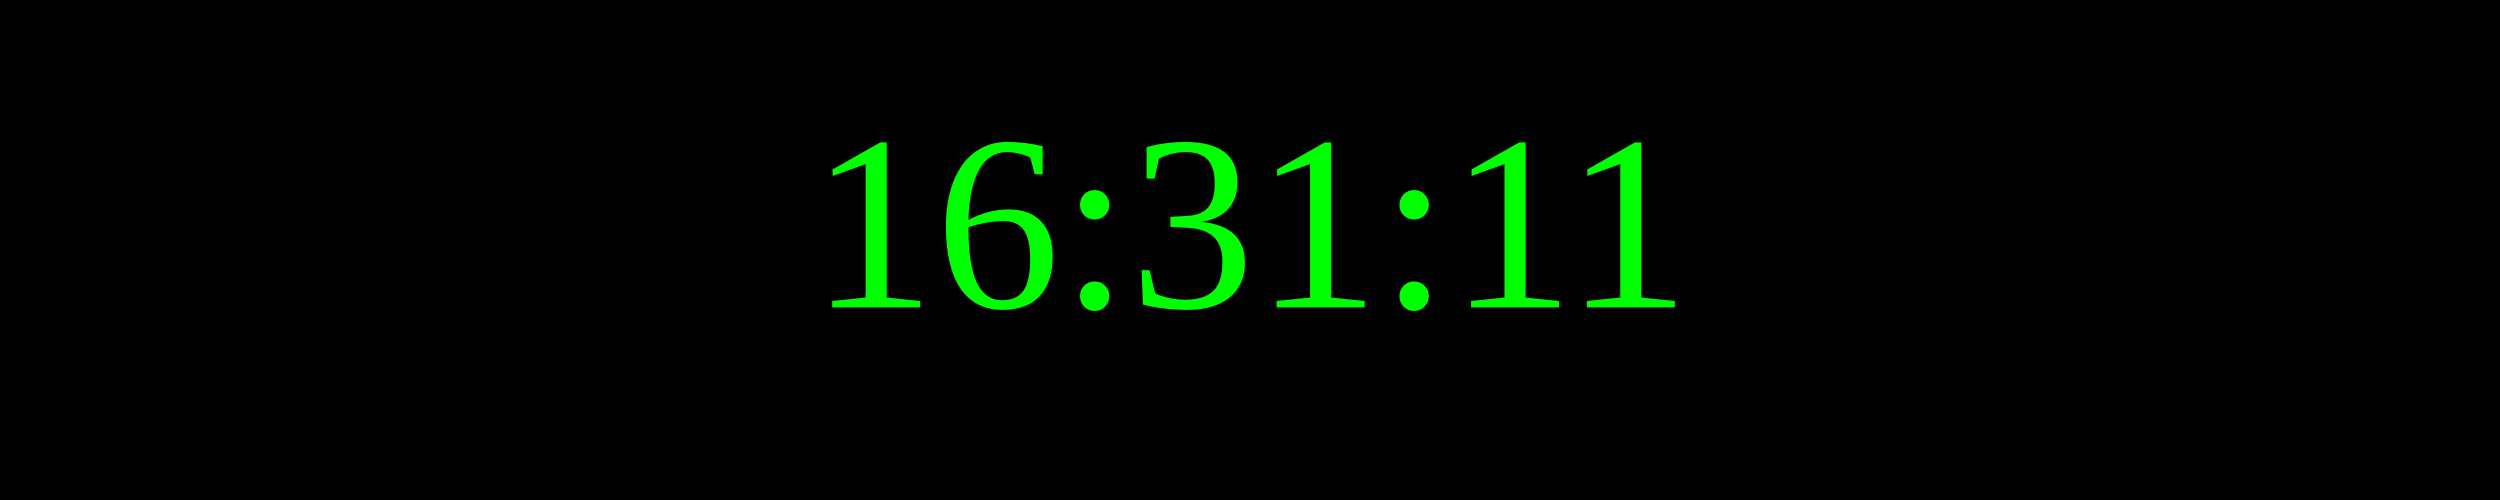
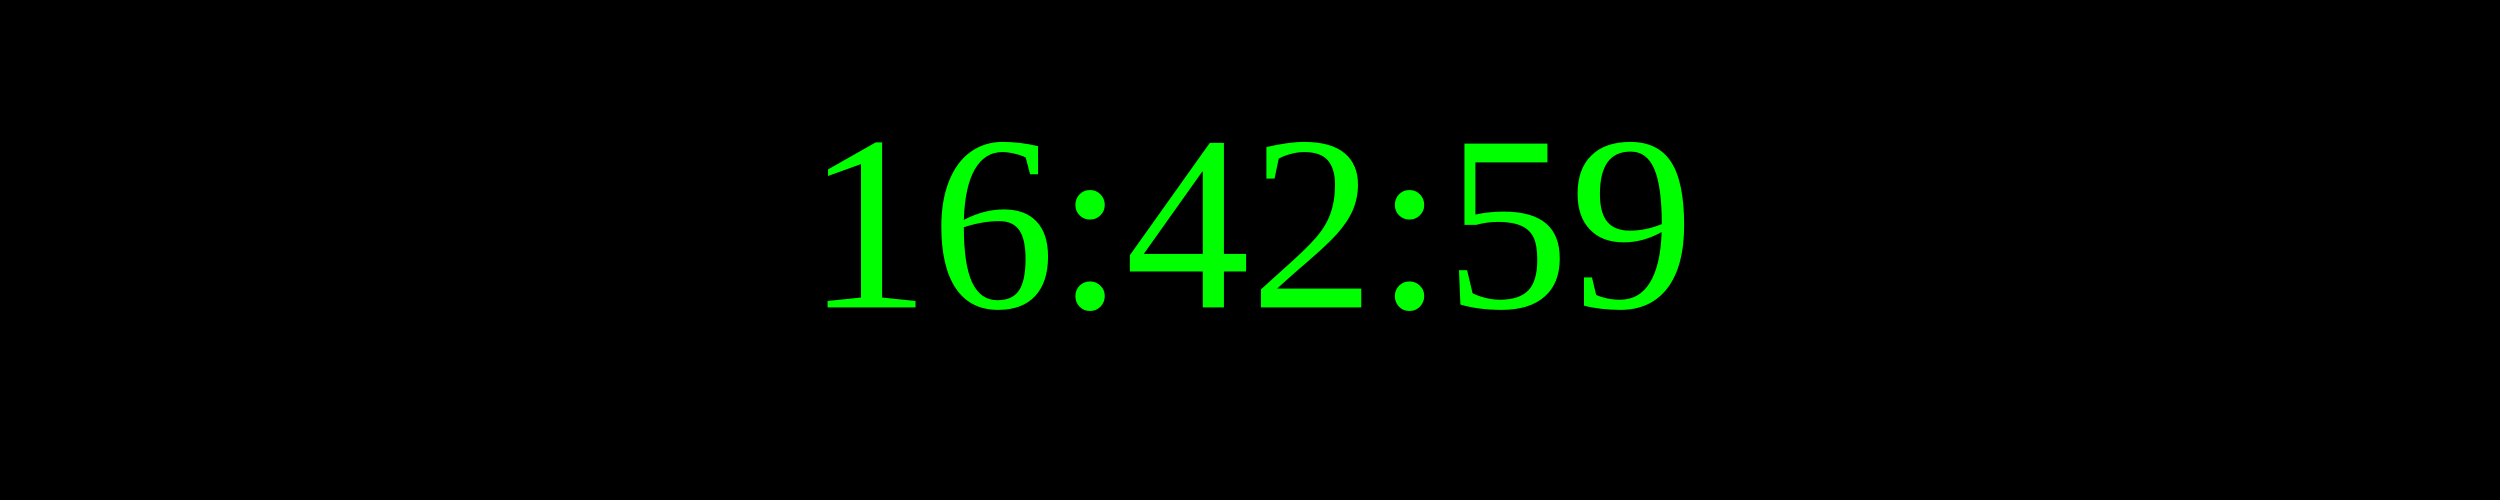
<svg xmlns="http://www.w3.org/2000/svg" width="250" height="50">
  <rect width="100%" height="100%" fill="black" />
  <text x="50%" y="50%" font-size="25" fill="lime" text-anchor="middle" dominant-baseline="middle">
- 16:31:11
+ 16:42:59
</text>
</svg>
